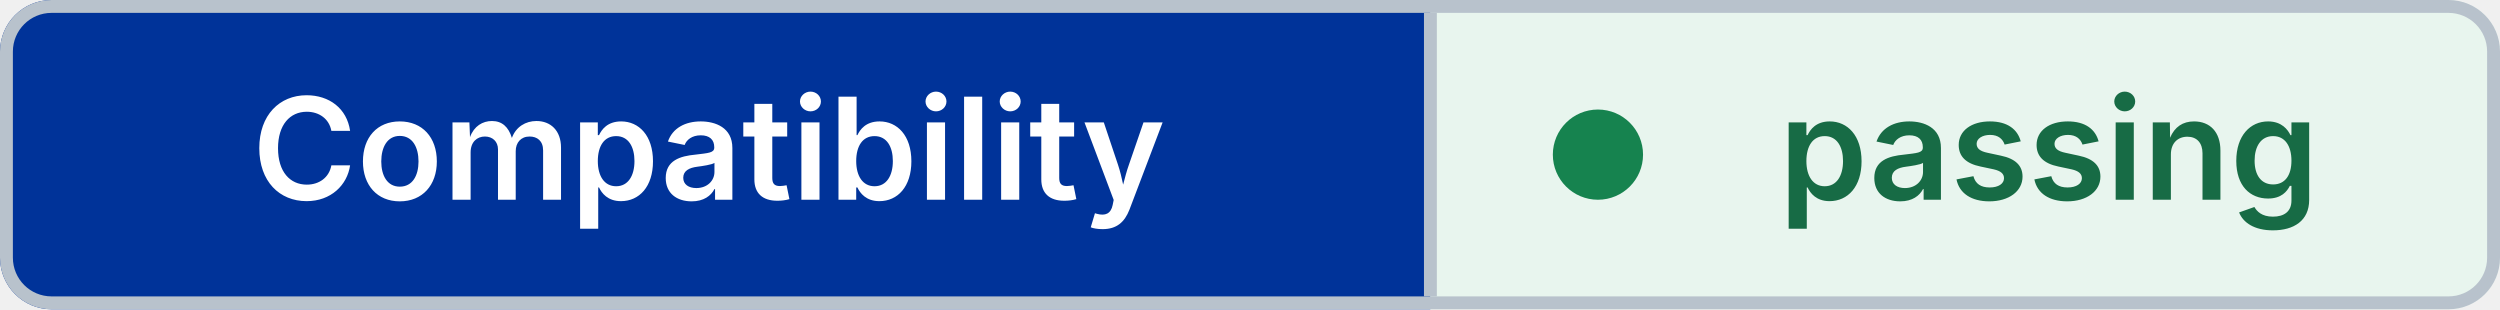
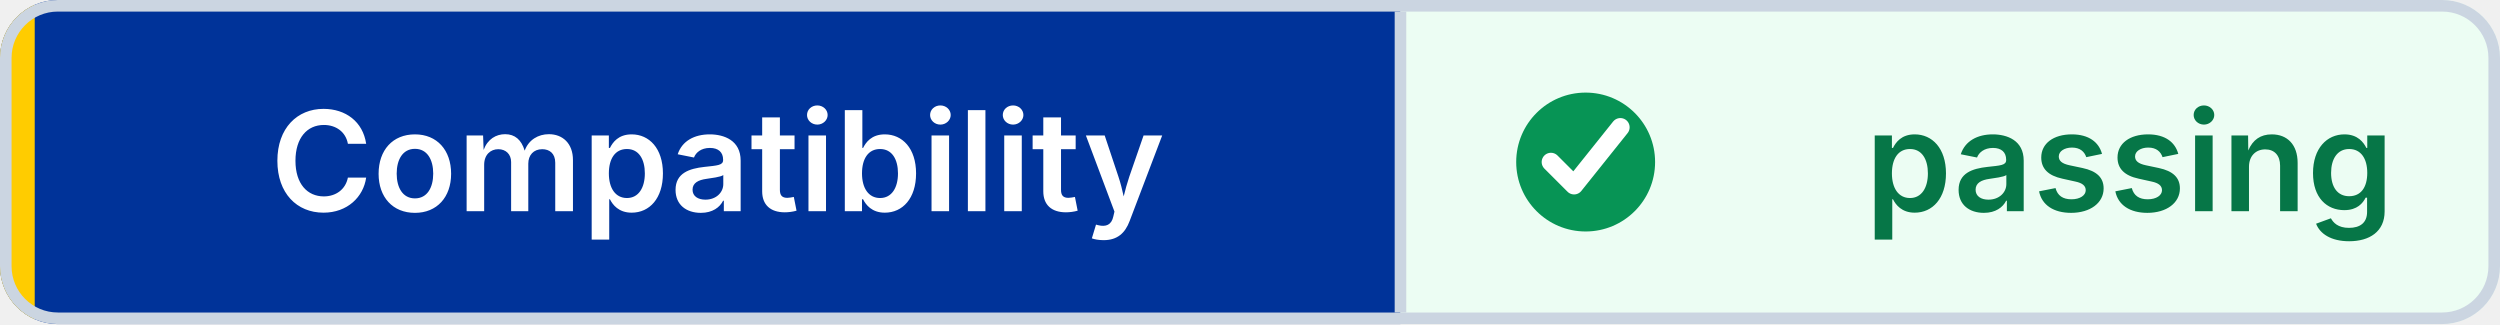
- <svg xmlns="http://www.w3.org/2000/svg" width="194" height="24" viewBox="0 0 194 24" role="img" aria-label="Compatibility: passing" shape-rendering="geometricPrecision" text-rendering="geometricPrecision">
+ <svg xmlns="http://www.w3.org/2000/svg" width="216" height="28" viewBox="0 0 216 28" role="img" aria-label="Compatibility: passing" shape-rendering="geometricPrecision" text-rendering="geometricPrecision">
  <defs>
    <clipPath id="badge-clip">
-       <rect width="194" height="24" rx="4" />
+       <rect width="216" height="28" rx="5" />
    </clipPath>
  </defs>
  <g clip-path="url(#badge-clip)">
-     <rect width="111" height="24" fill="#003399" />
-     <rect x="111" width="83" height="24" fill="#E8F5EE" />
+     <rect width="121" height="28" fill="#003399" />
+     <rect x="121" width="95" height="28" fill="#ECFDF3" />
+     <rect width="3" height="28" fill="#FFCC00" />
  </g>
-   <rect x="0.5" y="0.5" width="193" height="23" rx="3.5" fill="none" stroke="#B8C2CC" />
-   <line x1="111" y1="1" x2="111" y2="23" stroke="#B8C2CC" />
-   <circle cx="124" cy="12" r="3.5" fill="#16834F" />
-   <g font-family="Inter,Segoe UI,Helvetica Neue,Arial,sans-serif" font-size="11" font-weight="600" text-anchor="middle">
-     <text x="55" y="15.5" fill="#FFFFFF">Compatibility</text>
-     <text x="159" y="15.5" fill="#176B45">passing</text>
+   <rect x="0.5" y="0.5" width="215" height="27" rx="4.5" fill="none" stroke="#CBD5E1" />
+   <line x1="121" y1="1" x2="121" y2="27" stroke="#CBD5E1" />
+   <circle cx="137" cy="14" r="6" fill="#079455" />
+   <path d="M 134 14 l2 2 4 -5" fill="none" stroke="#FFFFFF" stroke-width="1.6" stroke-linecap="round" stroke-linejoin="round" />
+   <g font-family="Inter,Segoe UI,Helvetica Neue,Arial,sans-serif" font-size="12" font-weight="600" text-anchor="middle">
+     <text x="62" y="18.25" fill="#FFFFFF">Compatibility</text>
+     <text x="184" y="18.25" fill="#067647">passing</text>
  </g>
</svg>
